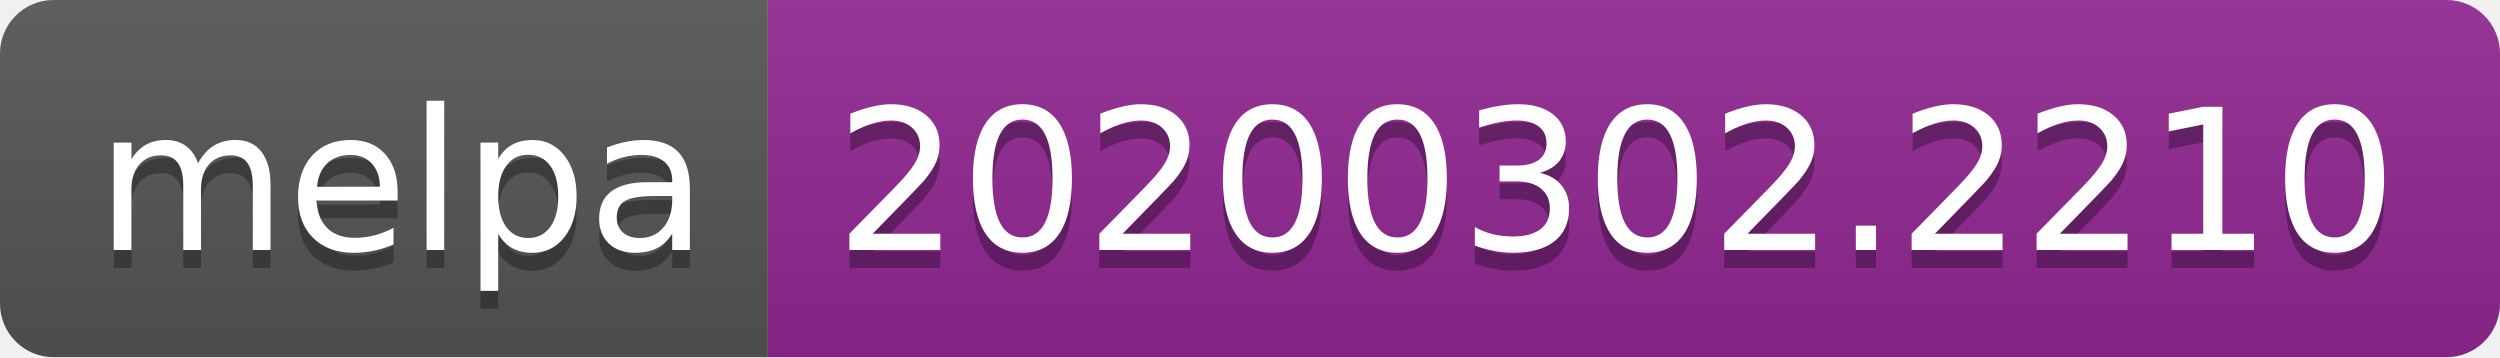
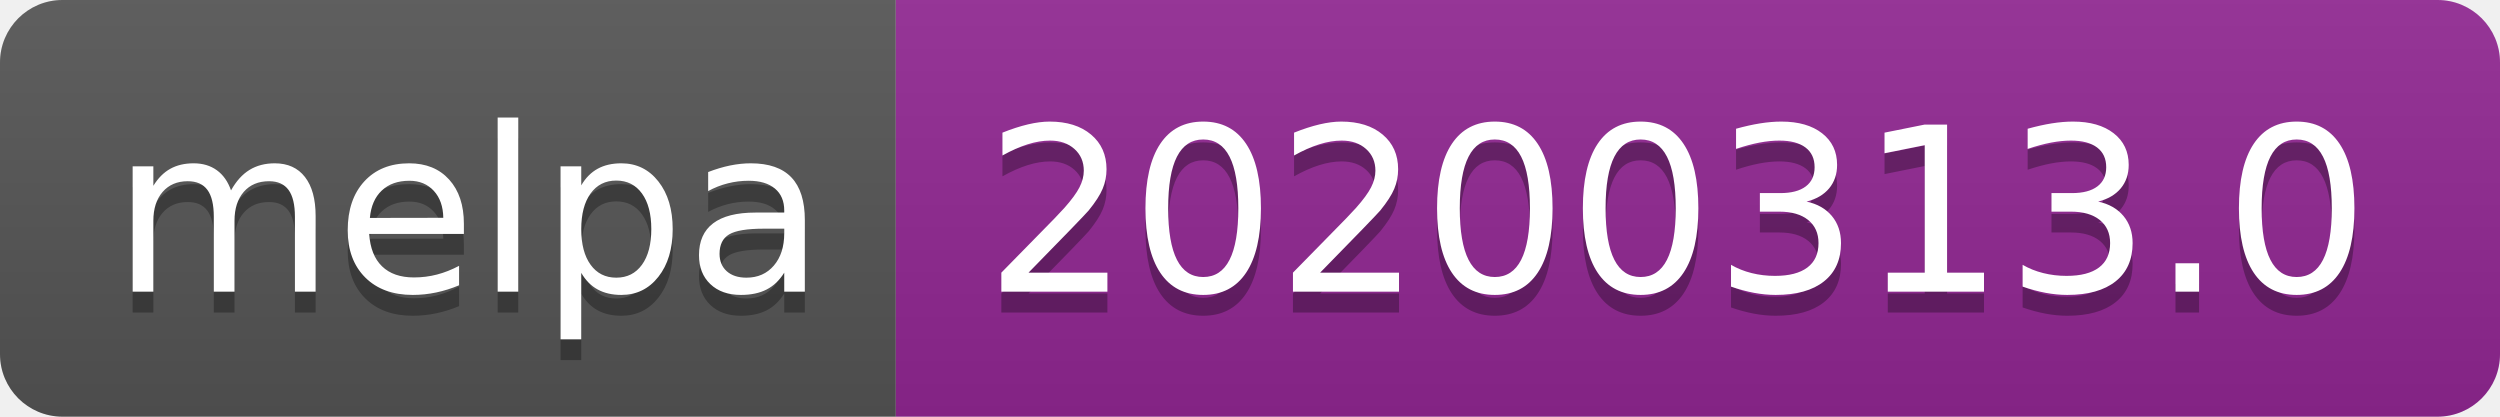
- <svg xmlns="http://www.w3.org/2000/svg" width="140" height="20">
+ <svg xmlns="http://www.w3.org/2000/svg" width="120" height="20">
  <linearGradient id="b" x2="0" y2="100%">
    <stop offset="0" stop-color="#bbb" stop-opacity=".1" />
    <stop offset="1" stop-opacity=".1" />
  </linearGradient>
  <clipPath id="a">
-     <rect width="140" height="20" rx="3" fill="#fff" />
+     <rect width="120" height="20" rx="3" fill="#fff" />
  </clipPath>
  <g clip-path="url(#a)">
    <path fill="#555" d="M0 0h43v20H0z" />
-     <path fill="#922793" d="M43 0h97v20H43z" />
-     <path fill="url(#b)" d="M0 0h140v20H0z" />
+     <path fill="#922793" d="M43 0h77v20H43z" />
+     <path fill="url(#b)" d="M0 0h120v20H0z" />
  </g>
  <g fill="#fff" text-anchor="middle" font-family="DejaVu Sans,Verdana,Geneva,sans-serif" font-size="110">
    <text x="225" y="150" fill="#010101" fill-opacity=".3" transform="scale(.1)" textLength="330">melpa</text>
    <text x="225" y="140" transform="scale(.1)" textLength="330">melpa</text>
-     <text x="905" y="150" fill="#010101" fill-opacity=".3" transform="scale(.1)" textLength="870">20200302.2210</text>
-     <text x="905" y="140" transform="scale(.1)" textLength="870">20200302.2210</text>
+     <text x="805" y="150" fill="#010101" fill-opacity=".3" transform="scale(.1)" textLength="670">20200313.0</text>
+     <text x="805" y="140" transform="scale(.1)" textLength="670">20200313.0</text>
  </g>
</svg>
